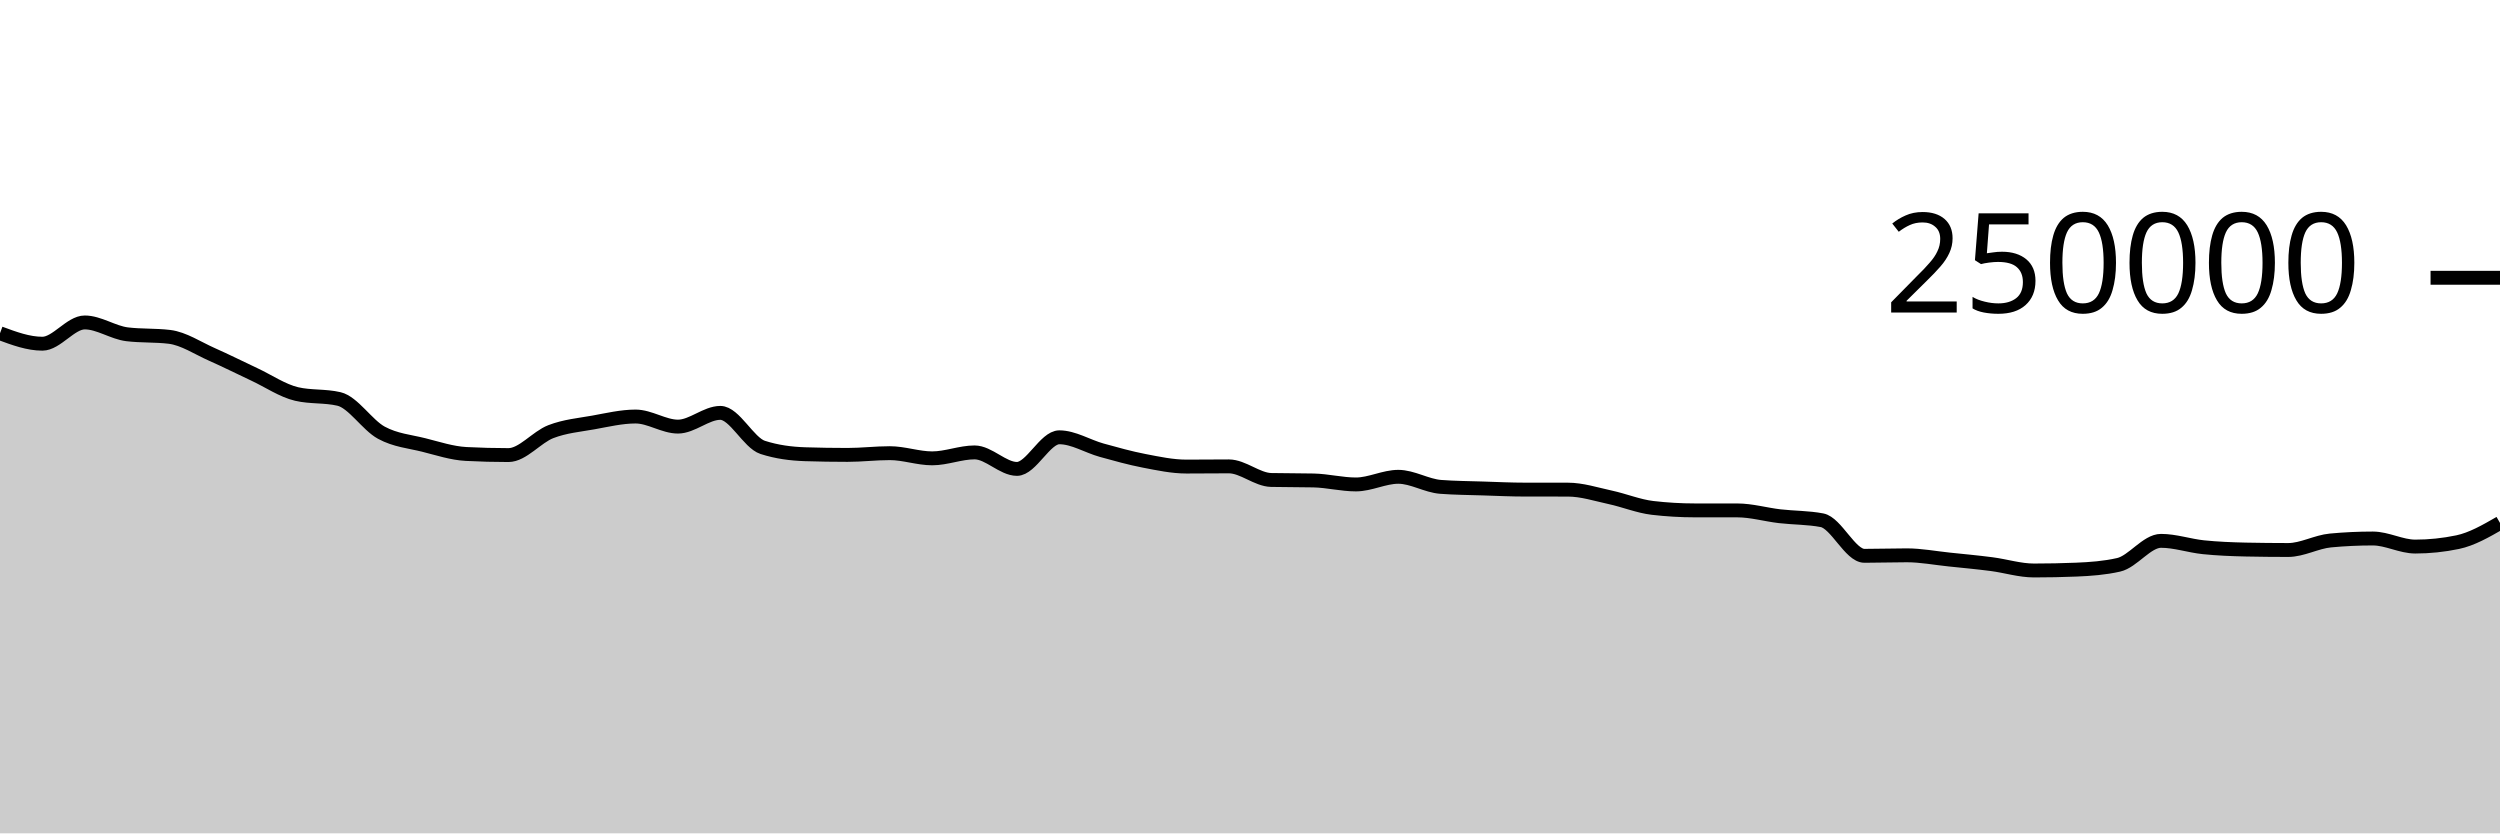
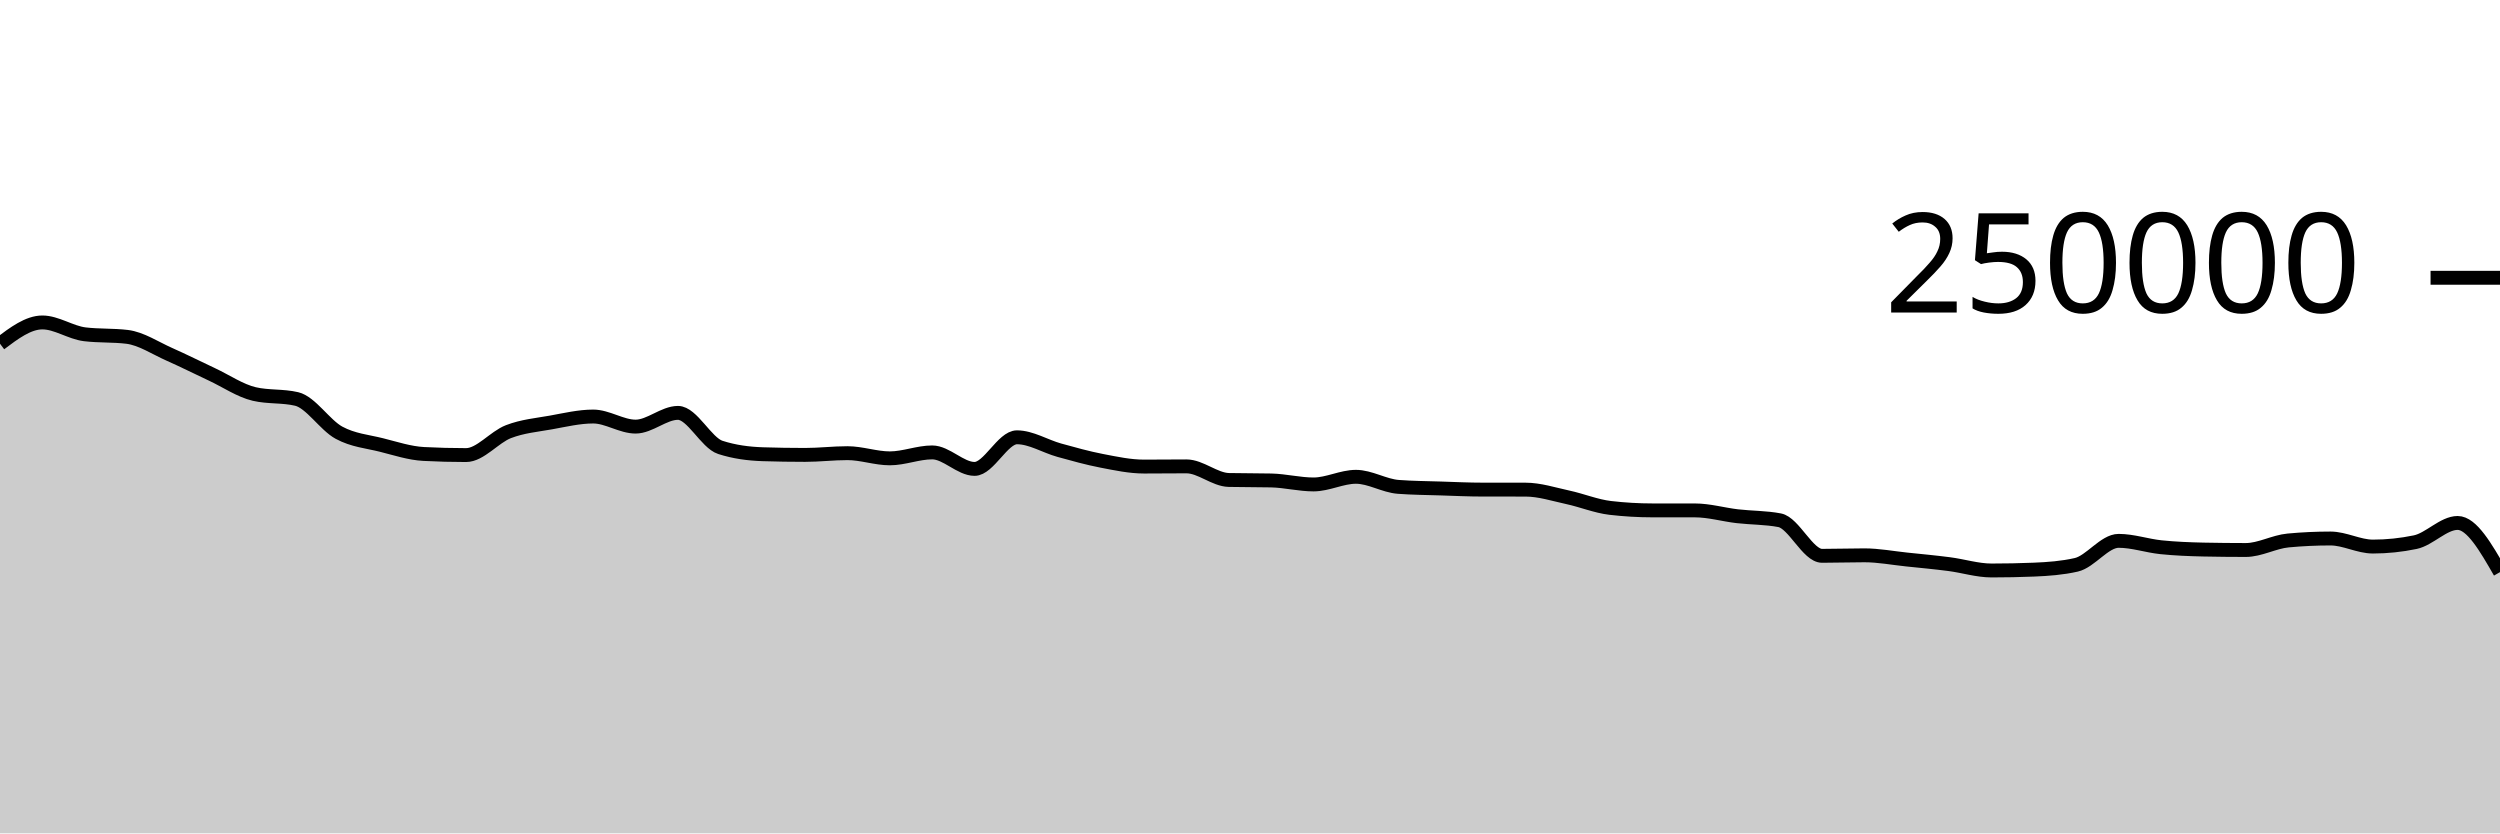
<svg xmlns="http://www.w3.org/2000/svg" viewBox="0 0 180 60">
  <g transform="translate(0,20)">
-     <path class="area" fill="rgba(0, 0, 0, 0.2)" d="M0,3.993C1.017,4.37,2.034,4.747,3.051,4.747C4.068,4.747,5.085,3.216,6.102,3.216C7.119,3.216,8.136,3.946,9.153,4.069C10.169,4.192,11.186,4.131,12.203,4.254C13.22,4.377,14.237,5.065,15.254,5.515C16.271,5.965,17.288,6.478,18.305,6.954C19.322,7.429,20.339,8.13,21.356,8.368C22.373,8.606,23.39,8.487,24.407,8.725C25.424,8.963,26.441,10.603,27.458,11.155C28.475,11.707,29.492,11.783,30.508,12.038C31.525,12.293,32.542,12.633,33.559,12.686C34.576,12.739,35.593,12.766,36.61,12.766C37.627,12.766,38.644,11.469,39.661,11.078C40.678,10.687,41.695,10.6,42.712,10.419C43.729,10.237,44.746,9.99,45.763,9.99C46.78,9.99,47.797,10.716,48.814,10.716C49.831,10.716,50.847,9.727,51.864,9.727C52.881,9.727,53.898,11.884,54.915,12.212C55.932,12.54,56.949,12.671,57.966,12.704C58.983,12.737,60,12.753,61.017,12.753C62.034,12.753,63.051,12.628,64.068,12.628C65.085,12.628,66.102,13.001,67.119,13.001C68.136,13.001,69.153,12.573,70.169,12.573C71.186,12.573,72.203,13.761,73.22,13.761C74.237,13.761,75.254,11.485,76.271,11.485C77.288,11.485,78.305,12.133,79.322,12.415C80.339,12.697,81.356,12.981,82.373,13.178C83.39,13.374,84.407,13.593,85.424,13.593C86.441,13.593,87.458,13.579,88.475,13.579C89.492,13.579,90.508,14.535,91.525,14.558C92.542,14.581,93.559,14.57,94.576,14.593C95.593,14.616,96.61,14.88,97.627,14.88C98.644,14.88,99.661,14.33,100.678,14.33C101.695,14.33,102.712,14.979,103.729,15.055C104.746,15.132,105.763,15.137,106.78,15.17C107.797,15.203,108.814,15.252,109.831,15.252C110.847,15.253,111.864,15.252,112.881,15.253C113.898,15.253,114.915,15.588,115.932,15.807C116.949,16.027,117.966,16.449,118.983,16.569C120,16.688,121.017,16.747,122.034,16.748C123.051,16.749,124.068,16.749,125.085,16.749C126.102,16.75,127.119,17.049,128.136,17.168C129.153,17.286,130.169,17.264,131.186,17.458C132.203,17.652,133.22,20.019,134.237,20.019C135.254,20.019,136.271,19.983,137.288,19.983C138.305,19.983,139.322,20.18,140.339,20.285C141.356,20.391,142.373,20.485,143.39,20.617C144.407,20.748,145.424,21.075,146.441,21.075C147.458,21.075,148.475,21.055,149.492,21.013C150.508,20.972,151.525,20.898,152.542,20.667C153.559,20.437,154.576,18.941,155.593,18.941C156.61,18.941,157.627,19.296,158.644,19.401C159.661,19.505,160.678,19.546,161.695,19.568C162.712,19.589,163.729,19.6,164.746,19.6C165.763,19.6,166.78,19.008,167.797,18.914C168.814,18.819,169.831,18.772,170.847,18.772C171.864,18.772,172.881,19.353,173.898,19.353C174.915,19.353,175.932,19.247,176.949,19.035C177.966,18.823,178.983,18.238,180,17.652L180,40C178.983,40,177.966,40,176.949,40C175.932,40,174.915,40,173.898,40C172.881,40,171.864,40,170.847,40C169.831,40,168.814,40,167.797,40C166.78,40,165.763,40,164.746,40C163.729,40,162.712,40,161.695,40C160.678,40,159.661,40,158.644,40C157.627,40,156.61,40,155.593,40C154.576,40,153.559,40,152.542,40C151.525,40,150.508,40,149.492,40C148.475,40,147.458,40,146.441,40C145.424,40,144.407,40,143.39,40C142.373,40,141.356,40,140.339,40C139.322,40,138.305,40,137.288,40C136.271,40,135.254,40,134.237,40C133.22,40,132.203,40,131.186,40C130.169,40,129.153,40,128.136,40C127.119,40,126.102,40,125.085,40C124.068,40,123.051,40,122.034,40C121.017,40,120,40,118.983,40C117.966,40,116.949,40,115.932,40C114.915,40,113.898,40,112.881,40C111.864,40,110.847,40,109.831,40C108.814,40,107.797,40,106.78,40C105.763,40,104.746,40,103.729,40C102.712,40,101.695,40,100.678,40C99.661,40,98.644,40,97.627,40C96.61,40,95.593,40,94.576,40C93.559,40,92.542,40,91.525,40C90.508,40,89.492,40,88.475,40C87.458,40,86.441,40,85.424,40C84.407,40,83.39,40,82.373,40C81.356,40,80.339,40,79.322,40C78.305,40,77.288,40,76.271,40C75.254,40,74.237,40,73.22,40C72.203,40,71.186,40,70.169,40C69.153,40,68.136,40,67.119,40C66.102,40,65.085,40,64.068,40C63.051,40,62.034,40,61.017,40C60,40,58.983,40,57.966,40C56.949,40,55.932,40,54.915,40C53.898,40,52.881,40,51.864,40C50.847,40,49.831,40,48.814,40C47.797,40,46.78,40,45.763,40C44.746,40,43.729,40,42.712,40C41.695,40,40.678,40,39.661,40C38.644,40,37.627,40,36.61,40C35.593,40,34.576,40,33.559,40C32.542,40,31.525,40,30.508,40C29.492,40,28.475,40,27.458,40C26.441,40,25.424,40,24.407,40C23.39,40,22.373,40,21.356,40C20.339,40,19.322,40,18.305,40C17.288,40,16.271,40,15.254,40C14.237,40,13.22,40,12.203,40C11.186,40,10.169,40,9.153,40C8.136,40,7.119,40,6.102,40C5.085,40,4.068,40,3.051,40C2.034,40,1.017,40,0,40Z" />
-     <path class="line" stroke="black" fill="none" d="M0,3.993C1.017,4.37,2.034,4.747,3.051,4.747C4.068,4.747,5.085,3.216,6.102,3.216C7.119,3.216,8.136,3.946,9.153,4.069C10.169,4.192,11.186,4.131,12.203,4.254C13.22,4.377,14.237,5.065,15.254,5.515C16.271,5.965,17.288,6.478,18.305,6.954C19.322,7.429,20.339,8.13,21.356,8.368C22.373,8.606,23.39,8.487,24.407,8.725C25.424,8.963,26.441,10.603,27.458,11.155C28.475,11.707,29.492,11.783,30.508,12.038C31.525,12.293,32.542,12.633,33.559,12.686C34.576,12.739,35.593,12.766,36.61,12.766C37.627,12.766,38.644,11.469,39.661,11.078C40.678,10.687,41.695,10.6,42.712,10.419C43.729,10.237,44.746,9.99,45.763,9.99C46.78,9.99,47.797,10.716,48.814,10.716C49.831,10.716,50.847,9.727,51.864,9.727C52.881,9.727,53.898,11.884,54.915,12.212C55.932,12.54,56.949,12.671,57.966,12.704C58.983,12.737,60,12.753,61.017,12.753C62.034,12.753,63.051,12.628,64.068,12.628C65.085,12.628,66.102,13.001,67.119,13.001C68.136,13.001,69.153,12.573,70.169,12.573C71.186,12.573,72.203,13.761,73.22,13.761C74.237,13.761,75.254,11.485,76.271,11.485C77.288,11.485,78.305,12.133,79.322,12.415C80.339,12.697,81.356,12.981,82.373,13.178C83.39,13.374,84.407,13.593,85.424,13.593C86.441,13.593,87.458,13.579,88.475,13.579C89.492,13.579,90.508,14.535,91.525,14.558C92.542,14.581,93.559,14.57,94.576,14.593C95.593,14.616,96.61,14.88,97.627,14.88C98.644,14.88,99.661,14.33,100.678,14.33C101.695,14.33,102.712,14.979,103.729,15.055C104.746,15.132,105.763,15.137,106.78,15.17C107.797,15.203,108.814,15.252,109.831,15.252C110.847,15.253,111.864,15.252,112.881,15.253C113.898,15.253,114.915,15.588,115.932,15.807C116.949,16.027,117.966,16.449,118.983,16.569C120,16.688,121.017,16.747,122.034,16.748C123.051,16.749,124.068,16.749,125.085,16.749C126.102,16.75,127.119,17.049,128.136,17.168C129.153,17.286,130.169,17.264,131.186,17.458C132.203,17.652,133.22,20.019,134.237,20.019C135.254,20.019,136.271,19.983,137.288,19.983C138.305,19.983,139.322,20.18,140.339,20.285C141.356,20.391,142.373,20.485,143.39,20.617C144.407,20.748,145.424,21.075,146.441,21.075C147.458,21.075,148.475,21.055,149.492,21.013C150.508,20.972,151.525,20.898,152.542,20.667C153.559,20.437,154.576,18.941,155.593,18.941C156.61,18.941,157.627,19.296,158.644,19.401C159.661,19.505,160.678,19.546,161.695,19.568C162.712,19.589,163.729,19.6,164.746,19.6C165.763,19.6,166.78,19.008,167.797,18.914C168.814,18.819,169.831,18.772,170.847,18.772C171.864,18.772,172.881,19.353,173.898,19.353C174.915,19.353,175.932,19.247,176.949,19.035C177.966,18.823,178.983,18.238,180,17.652" />
+     <path class="area" fill="rgba(0, 0, 0, 0.2)" d="M0,4.747C1.017,3.981,2.034,3.216,3.051,3.216C4.068,3.216,5.085,3.946,6.102,4.069C7.119,4.192,8.136,4.131,9.153,4.254C10.169,4.377,11.186,5.065,12.203,5.515C13.22,5.965,14.237,6.478,15.254,6.954C16.271,7.429,17.288,8.13,18.305,8.368C19.322,8.606,20.339,8.487,21.356,8.725C22.373,8.963,23.39,10.603,24.407,11.155C25.424,11.707,26.441,11.783,27.458,12.038C28.475,12.293,29.492,12.633,30.508,12.686C31.525,12.739,32.542,12.766,33.559,12.766C34.576,12.766,35.593,11.469,36.61,11.078C37.627,10.687,38.644,10.6,39.661,10.419C40.678,10.237,41.695,9.99,42.712,9.99C43.729,9.99,44.746,10.716,45.763,10.716C46.78,10.716,47.797,9.727,48.814,9.727C49.831,9.727,50.847,11.884,51.864,12.212C52.881,12.54,53.898,12.671,54.915,12.704C55.932,12.737,56.949,12.753,57.966,12.753C58.983,12.753,60,12.628,61.017,12.628C62.034,12.628,63.051,13.001,64.068,13.001C65.085,13.001,66.102,12.573,67.119,12.573C68.136,12.573,69.153,13.761,70.169,13.761C71.186,13.761,72.203,11.485,73.22,11.485C74.237,11.485,75.254,12.133,76.271,12.415C77.288,12.697,78.305,12.981,79.322,13.178C80.339,13.374,81.356,13.593,82.373,13.593C83.39,13.593,84.407,13.579,85.424,13.579C86.441,13.579,87.458,14.535,88.475,14.558C89.492,14.581,90.508,14.57,91.525,14.593C92.542,14.616,93.559,14.88,94.576,14.88C95.593,14.88,96.61,14.33,97.627,14.33C98.644,14.33,99.661,14.979,100.678,15.055C101.695,15.132,102.712,15.137,103.729,15.17C104.746,15.203,105.763,15.252,106.78,15.252C107.797,15.253,108.814,15.252,109.831,15.253C110.847,15.253,111.864,15.588,112.881,15.807C113.898,16.027,114.915,16.449,115.932,16.569C116.949,16.688,117.966,16.747,118.983,16.748C120,16.749,121.017,16.749,122.034,16.749C123.051,16.75,124.068,17.049,125.085,17.168C126.102,17.286,127.119,17.264,128.136,17.458C129.153,17.652,130.169,20.019,131.186,20.019C132.203,20.019,133.22,19.983,134.237,19.983C135.254,19.983,136.271,20.18,137.288,20.285C138.305,20.391,139.322,20.485,140.339,20.617C141.356,20.748,142.373,21.075,143.39,21.075C144.407,21.075,145.424,21.055,146.441,21.013C147.458,20.972,148.475,20.898,149.492,20.667C150.508,20.437,151.525,18.941,152.542,18.941C153.559,18.941,154.576,19.296,155.593,19.401C156.61,19.505,157.627,19.546,158.644,19.568C159.661,19.589,160.678,19.6,161.695,19.6C162.712,19.6,163.729,19.008,164.746,18.914C165.763,18.819,166.78,18.772,167.797,18.772C168.814,18.772,169.831,19.353,170.847,19.353C171.864,19.353,172.881,19.247,173.898,19.035C174.915,18.823,175.932,17.652,176.949,17.652C177.966,17.652,178.983,19.423,180,21.193L180,40C178.983,40,177.966,40,176.949,40C175.932,40,174.915,40,173.898,40C172.881,40,171.864,40,170.847,40C169.831,40,168.814,40,167.797,40C166.78,40,165.763,40,164.746,40C163.729,40,162.712,40,161.695,40C160.678,40,159.661,40,158.644,40C157.627,40,156.61,40,155.593,40C154.576,40,153.559,40,152.542,40C151.525,40,150.508,40,149.492,40C148.475,40,147.458,40,146.441,40C145.424,40,144.407,40,143.39,40C142.373,40,141.356,40,140.339,40C139.322,40,138.305,40,137.288,40C136.271,40,135.254,40,134.237,40C133.22,40,132.203,40,131.186,40C130.169,40,129.153,40,128.136,40C127.119,40,126.102,40,125.085,40C124.068,40,123.051,40,122.034,40C121.017,40,120,40,118.983,40C117.966,40,116.949,40,115.932,40C114.915,40,113.898,40,112.881,40C111.864,40,110.847,40,109.831,40C108.814,40,107.797,40,106.78,40C105.763,40,104.746,40,103.729,40C102.712,40,101.695,40,100.678,40C99.661,40,98.644,40,97.627,40C96.61,40,95.593,40,94.576,40C93.559,40,92.542,40,91.525,40C90.508,40,89.492,40,88.475,40C87.458,40,86.441,40,85.424,40C84.407,40,83.39,40,82.373,40C81.356,40,80.339,40,79.322,40C78.305,40,77.288,40,76.271,40C75.254,40,74.237,40,73.22,40C72.203,40,71.186,40,70.169,40C69.153,40,68.136,40,67.119,40C66.102,40,65.085,40,64.068,40C63.051,40,62.034,40,61.017,40C60,40,58.983,40,57.966,40C56.949,40,55.932,40,54.915,40C53.898,40,52.881,40,51.864,40C50.847,40,49.831,40,48.814,40C47.797,40,46.78,40,45.763,40C44.746,40,43.729,40,42.712,40C41.695,40,40.678,40,39.661,40C38.644,40,37.627,40,36.61,40C35.593,40,34.576,40,33.559,40C32.542,40,31.525,40,30.508,40C29.492,40,28.475,40,27.458,40C26.441,40,25.424,40,24.407,40C23.39,40,22.373,40,21.356,40C20.339,40,19.322,40,18.305,40C17.288,40,16.271,40,15.254,40C14.237,40,13.22,40,12.203,40C11.186,40,10.169,40,9.153,40C8.136,40,7.119,40,6.102,40C5.085,40,4.068,40,3.051,40C2.034,40,1.017,40,0,40Z" />
+     <path class="line" stroke="black" fill="none" d="M0,4.747C1.017,3.981,2.034,3.216,3.051,3.216C4.068,3.216,5.085,3.946,6.102,4.069C7.119,4.192,8.136,4.131,9.153,4.254C10.169,4.377,11.186,5.065,12.203,5.515C13.22,5.965,14.237,6.478,15.254,6.954C16.271,7.429,17.288,8.13,18.305,8.368C19.322,8.606,20.339,8.487,21.356,8.725C22.373,8.963,23.39,10.603,24.407,11.155C25.424,11.707,26.441,11.783,27.458,12.038C28.475,12.293,29.492,12.633,30.508,12.686C31.525,12.739,32.542,12.766,33.559,12.766C34.576,12.766,35.593,11.469,36.61,11.078C37.627,10.687,38.644,10.6,39.661,10.419C40.678,10.237,41.695,9.99,42.712,9.99C43.729,9.99,44.746,10.716,45.763,10.716C46.78,10.716,47.797,9.727,48.814,9.727C49.831,9.727,50.847,11.884,51.864,12.212C52.881,12.54,53.898,12.671,54.915,12.704C55.932,12.737,56.949,12.753,57.966,12.753C58.983,12.753,60,12.628,61.017,12.628C62.034,12.628,63.051,13.001,64.068,13.001C65.085,13.001,66.102,12.573,67.119,12.573C68.136,12.573,69.153,13.761,70.169,13.761C71.186,13.761,72.203,11.485,73.22,11.485C74.237,11.485,75.254,12.133,76.271,12.415C77.288,12.697,78.305,12.981,79.322,13.178C80.339,13.374,81.356,13.593,82.373,13.593C83.39,13.593,84.407,13.579,85.424,13.579C86.441,13.579,87.458,14.535,88.475,14.558C89.492,14.581,90.508,14.57,91.525,14.593C92.542,14.616,93.559,14.88,94.576,14.88C95.593,14.88,96.61,14.33,97.627,14.33C98.644,14.33,99.661,14.979,100.678,15.055C101.695,15.132,102.712,15.137,103.729,15.17C104.746,15.203,105.763,15.252,106.78,15.252C107.797,15.253,108.814,15.252,109.831,15.253C110.847,15.253,111.864,15.588,112.881,15.807C113.898,16.027,114.915,16.449,115.932,16.569C116.949,16.688,117.966,16.747,118.983,16.748C120,16.749,121.017,16.749,122.034,16.749C123.051,16.75,124.068,17.049,125.085,17.168C126.102,17.286,127.119,17.264,128.136,17.458C129.153,17.652,130.169,20.019,131.186,20.019C132.203,20.019,133.22,19.983,134.237,19.983C135.254,19.983,136.271,20.18,137.288,20.285C138.305,20.391,139.322,20.485,140.339,20.617C141.356,20.748,142.373,21.075,143.39,21.075C144.407,21.075,145.424,21.055,146.441,21.013C147.458,20.972,148.475,20.898,149.492,20.667C150.508,20.437,151.525,18.941,152.542,18.941C153.559,18.941,154.576,19.296,155.593,19.401C156.61,19.505,157.627,19.546,158.644,19.568C159.661,19.589,160.678,19.6,161.695,19.6C162.712,19.6,163.729,19.008,164.746,18.914C165.763,18.819,166.78,18.772,167.797,18.772C168.814,18.772,169.831,19.353,170.847,19.353C171.864,19.353,172.881,19.247,173.898,19.035C174.915,18.823,175.932,17.652,176.949,17.652C177.966,17.652,178.983,19.423,180,21.193" />
    <path class="axis-ceiling" stroke-width="1" stroke="black" fill="none" d="M175,0L180,0" />
    <text class="axis-ceiling-label" font-family="sans-serif" text-anchor="end" font-size="10px" x="170" y="2.5">250000</text>
  </g>
</svg>
